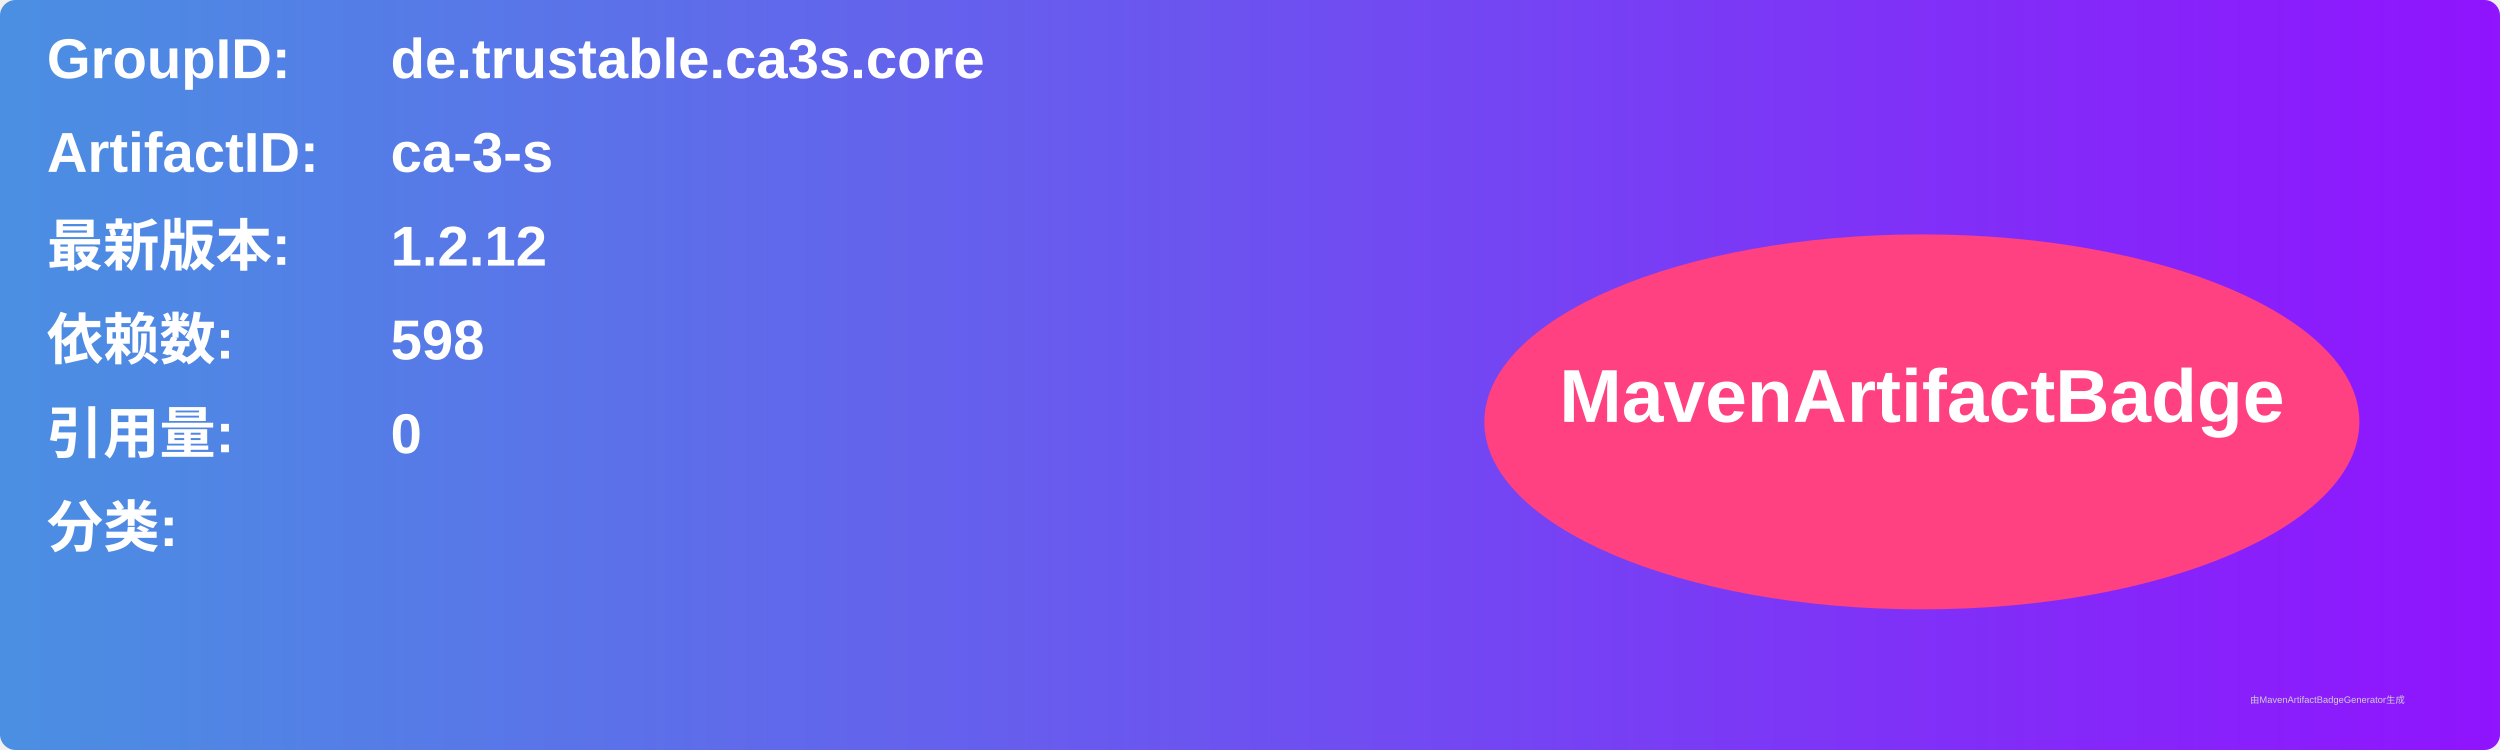
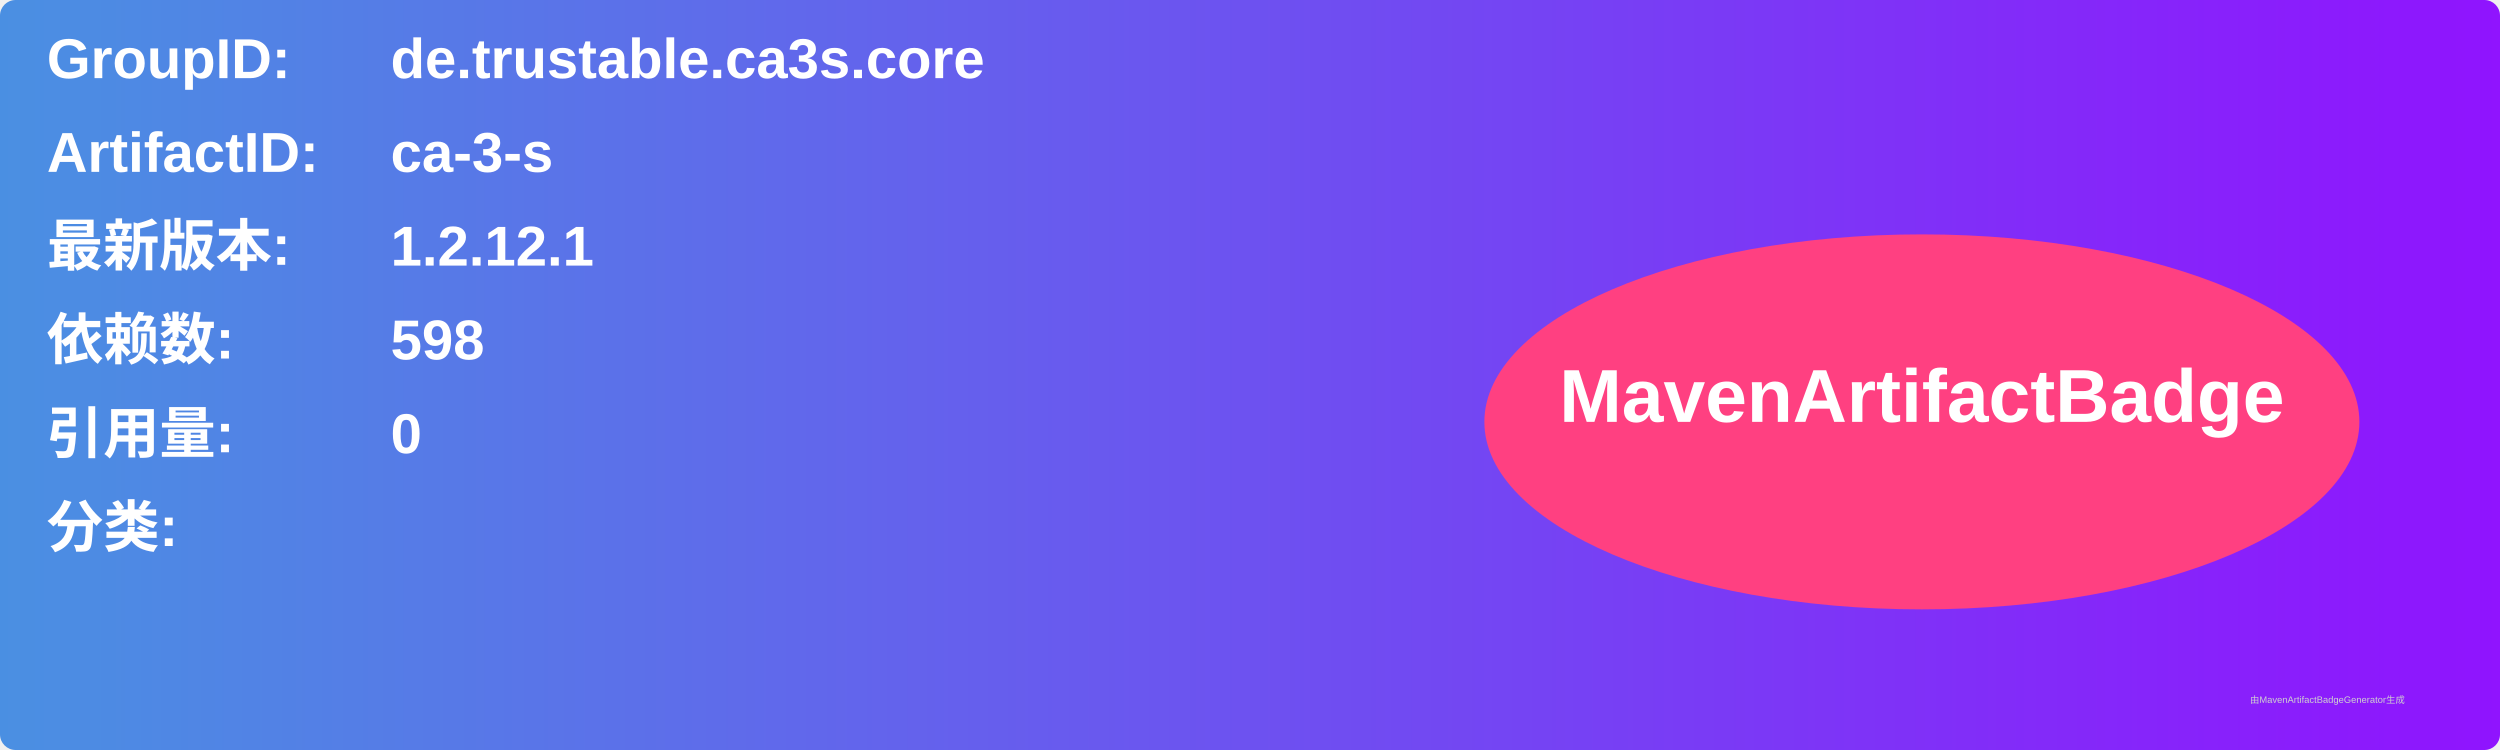
<svg xmlns="http://www.w3.org/2000/svg" width="800" height="240" viewBox="0 0 800 240">
  <linearGradient id="grad" x1="0%" y1="0%" x2="100%" y2="0%">
    <stop offset="0%" stop-color="#4a90e2" />
    <stop offset="100%" stop-color="#9013fe" />
  </linearGradient>
  <rect width="100%" height="100%" rx="5" ry="5" fill="url(#grad)" />
  <g transform="translate(15, 15)">
    <text x="0" y="10" font-family="Arial" font-size="18" fill="white" font-weight="bold" width="260">GroupID:</text>
    <text x="110" y="10" font-family="Arial" font-size="18" fill="white" font-weight="bold" width="460">de.trustable.ca3s.core</text>
    <text x="0" y="40" font-family="Arial" font-size="18" fill="white" font-weight="bold" width="260">ArtifactID:</text>
    <text x="110" y="40" font-family="Arial" font-size="18" fill="white" font-weight="bold" width="460">ca-3-s</text>
    <text x="0" y="70" font-family="Arial" font-size="18" fill="white" font-weight="bold">最新版本:</text>
    <text x="110" y="70" font-family="Arial" font-size="18" fill="white" font-weight="bold">
-       <tspan font-weight="bold">1.2.12</tspan>
+       <tspan font-weight="bold">1.2.12.1</tspan>
    </text>
    <text x="0" y="100" font-family="Arial" font-size="18" fill="white" font-weight="bold">依赖数: </text>
    <text x="110" y="100" font-family="Arial" font-size="18" fill="white">
      <tspan font-weight="bold">598</tspan>
    </text>
    <text x="0" y="130" font-family="Arial" font-size="18" fill="white" font-weight="bold">引用量: </text>
    <text x="110" y="130" font-family="Arial" font-size="18" fill="white">
      <tspan font-weight="bold">0</tspan>
    </text>
    <text x="0" y="160" font-family="Arial" font-size="18" fill="white" font-weight="bold">分类:</text>
    <text x="10" y="190" font-family="Arial" font-size="10" fill="white">
      <tspan font-weight="bold" />
    </text>
    <ellipse cx="600" cy="120" rx="140" ry="60" fill="#ff4081" />
    <text x="600" y="120" text-anchor="middle" font-family="Arial" font-size="24" fill="white" font-weight="bold">MavenArtifactBadge</text>
  </g>
  <text x="720" y="225" font-family="Arial" font-size="3" fill="#d0d0d0">由MavenArtifactBadgeGenerator生成</text>
</svg>
